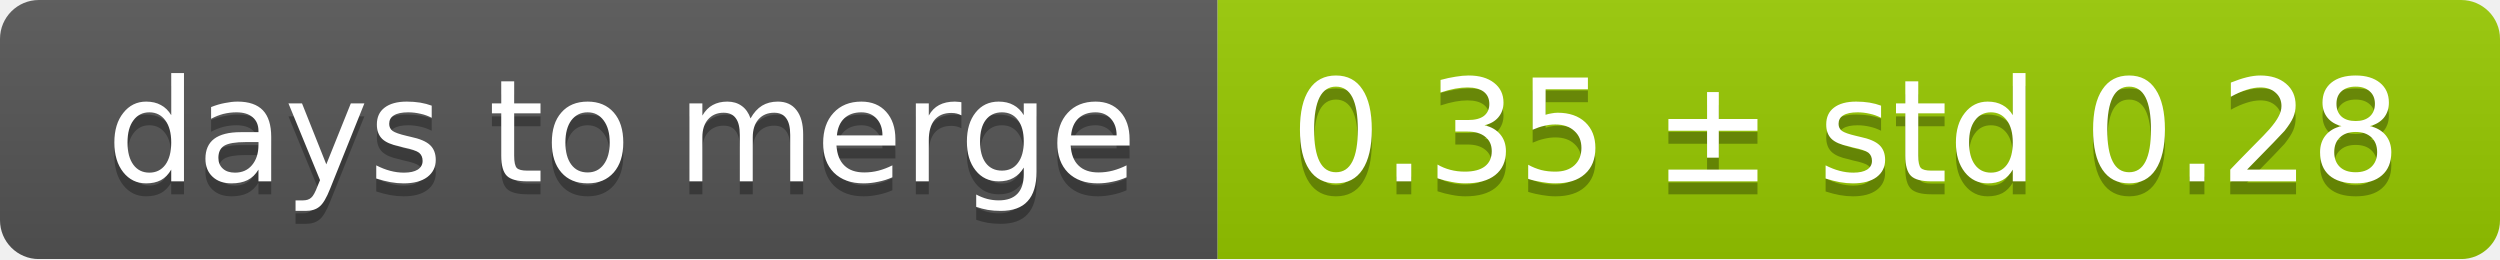
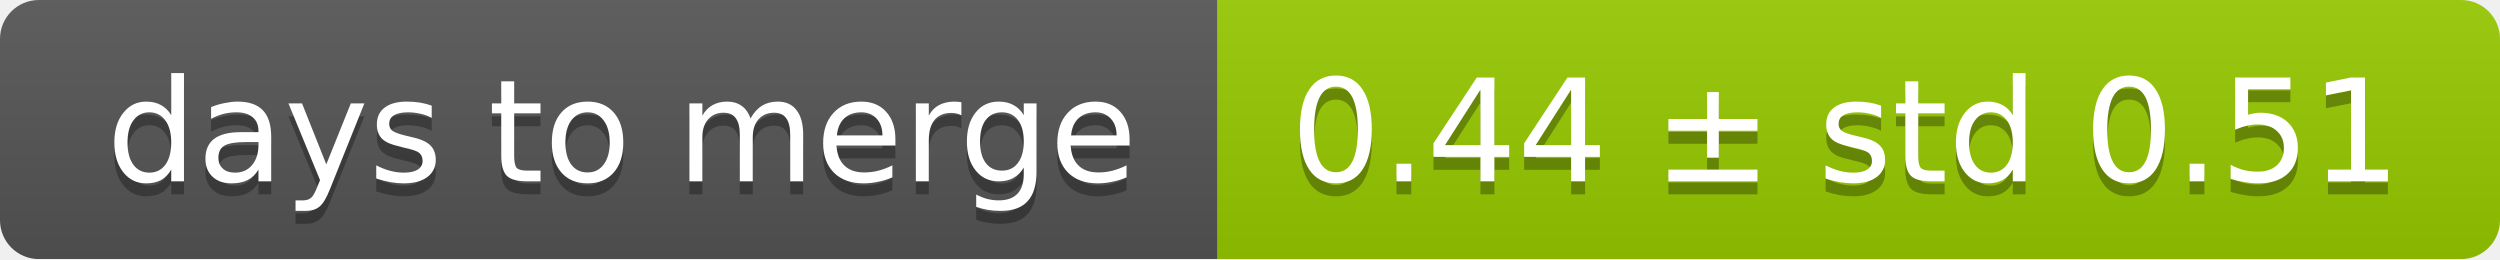
<svg xmlns="http://www.w3.org/2000/svg" width="193" height="20">
  <linearGradient id="smooth" x2="0" y2="100%">
    <stop offset="0" stop-color="#bbb" stop-opacity=".1" />
    <stop offset="1" stop-opacity=".1" />
  </linearGradient>
  <mask id="round">
    <rect width="193" height="20" rx="3" fill="#fff" />
  </mask>
  <g mask="url(#round)">
    <rect width="94" height="20" fill="#555" />
    <rect x="94" width="99" height="20" fill="#97ca00" />
    <rect width="193" height="20" fill="url(#smooth)" />
  </g>
  <g fill="#fff" text-anchor="middle" font-family="DejaVu Sans,Verdana,Geneva,sans-serif" font-size="11">
    <text x="48" y="15" fill="#010101" fill-opacity=".3">days to merge</text>
    <text x="48" y="14">days to merge</text>
-     <text x="142.5" y="15" fill="#010101" fill-opacity=".3">0.35 ± std 0.28</text>
-     <text x="142.5" y="14">0.35 ± std 0.28</text>
+     <text x="142.5" y="15" fill="#010101" fill-opacity=".3">0.44 ± std 0.51</text>
+     <text x="142.5" y="14">0.44 ± std 0.51</text>
  </g>
</svg>
